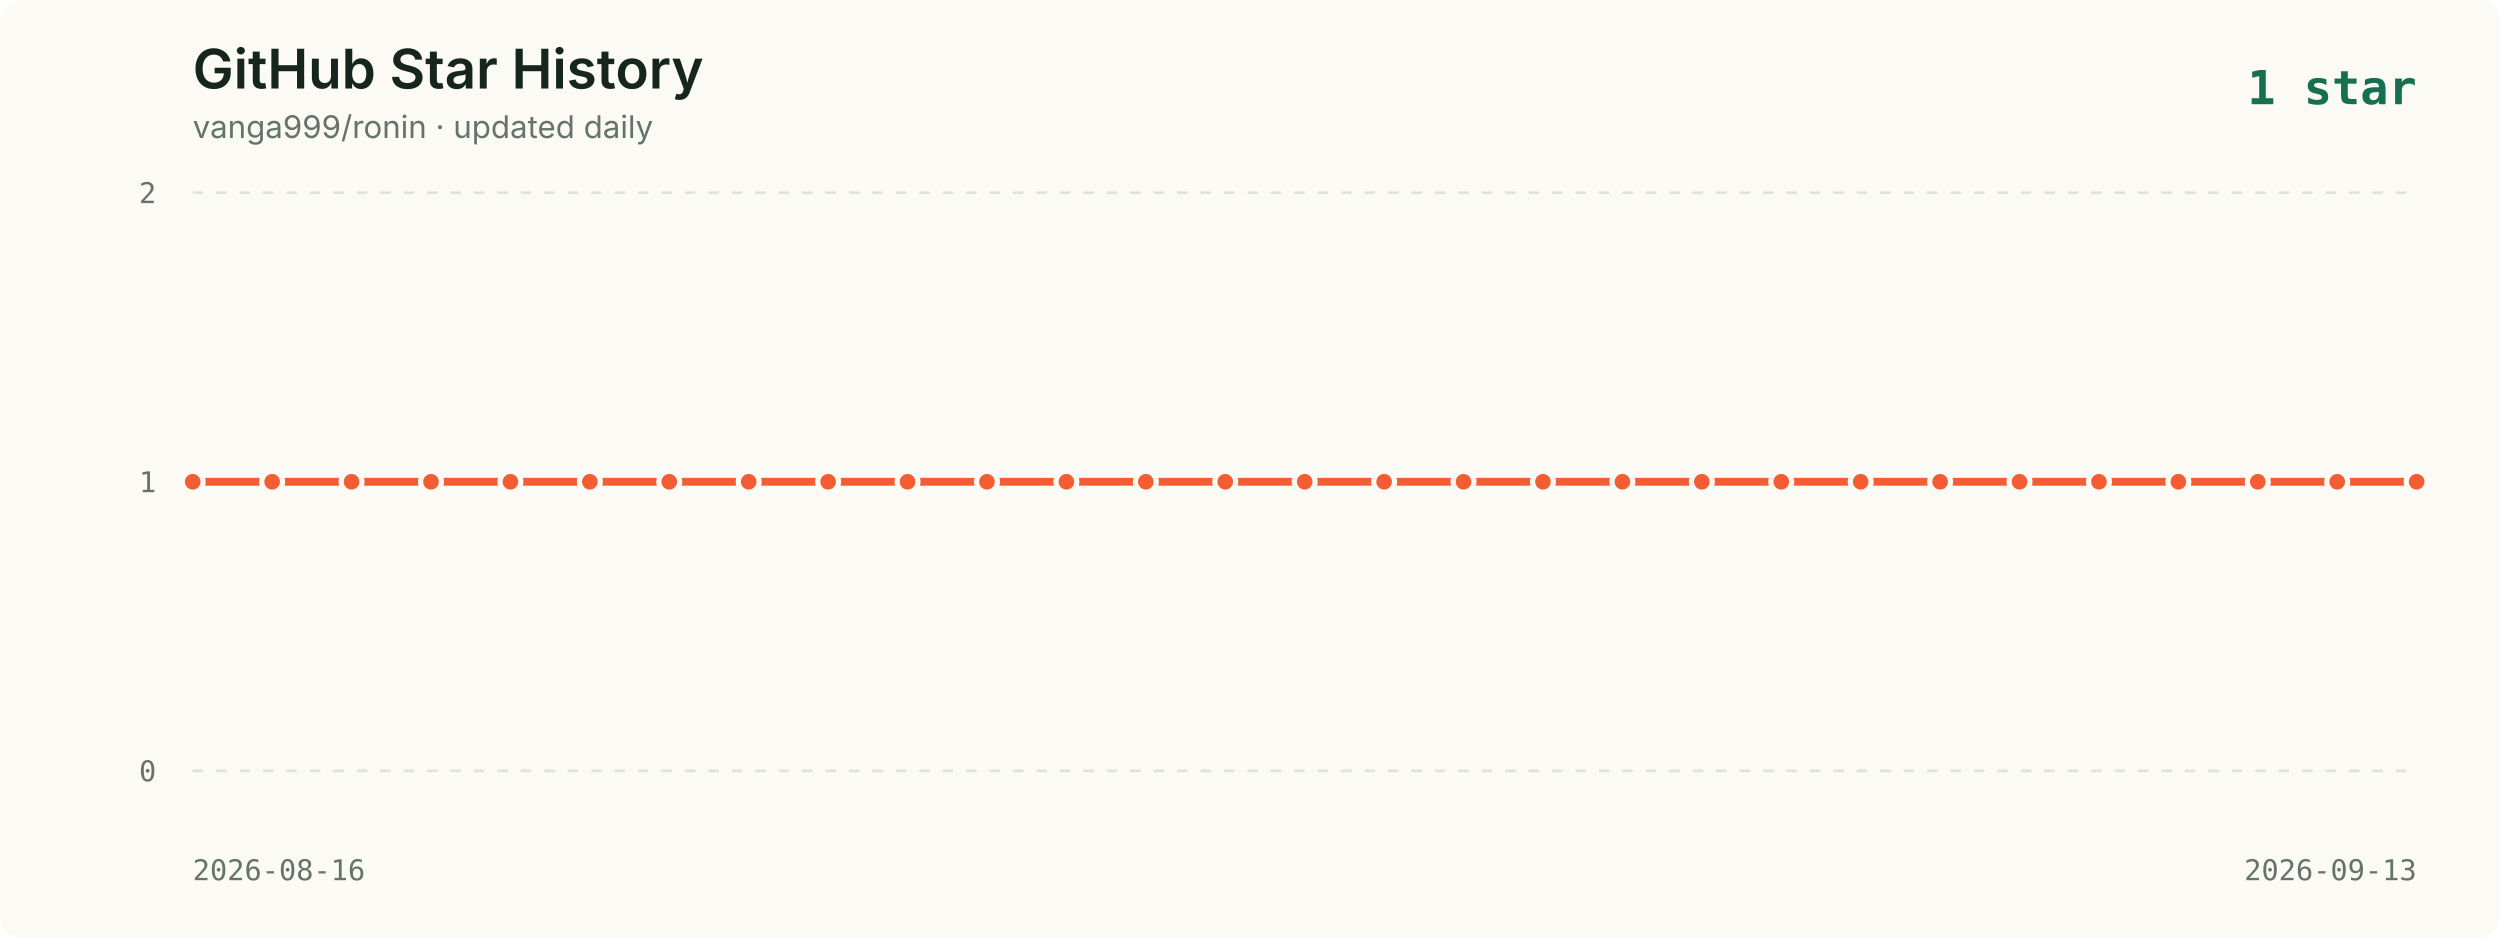
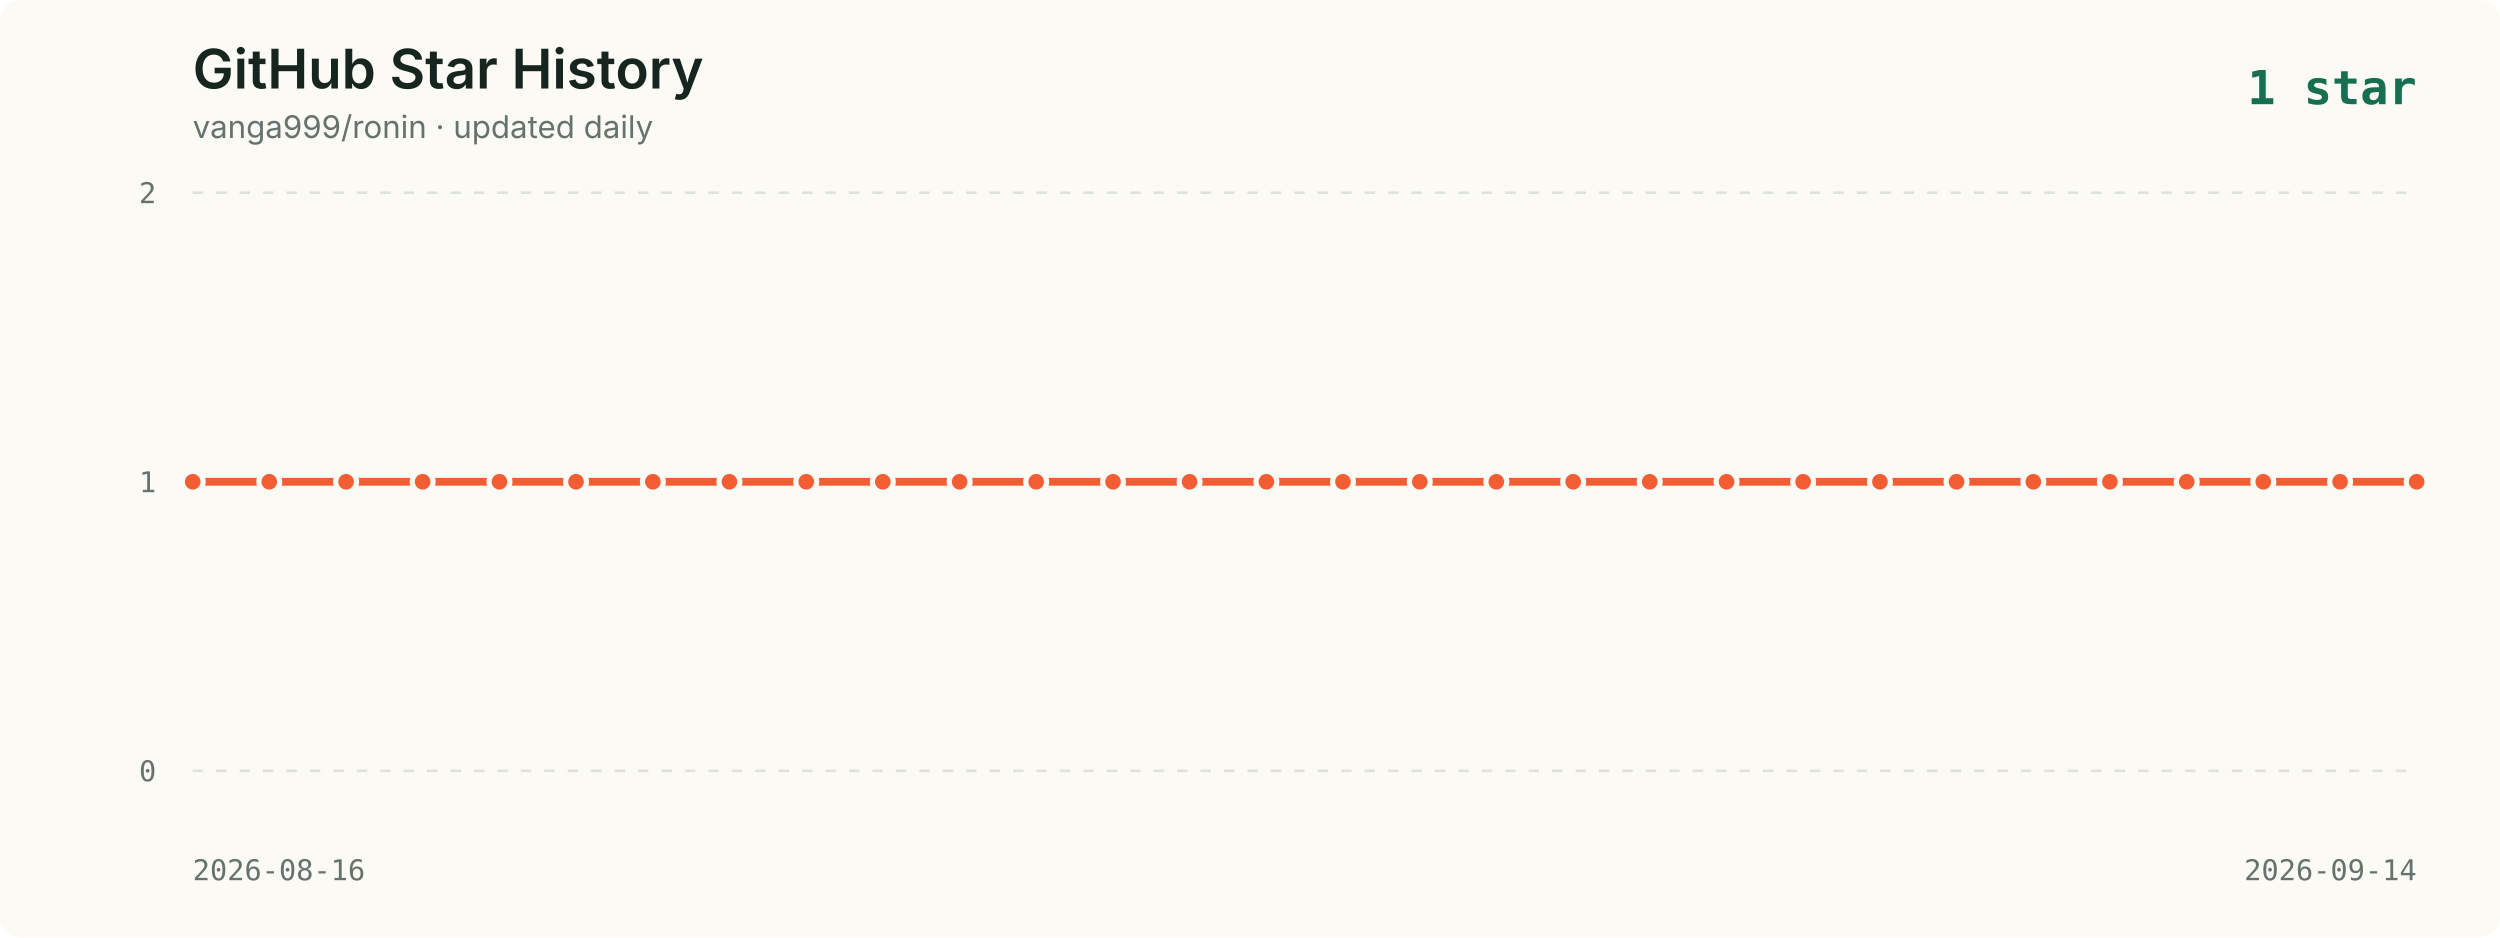
<svg xmlns="http://www.w3.org/2000/svg" viewBox="0 0 960 360" role="img" aria-labelledby="title description">
  <style>
    .background { fill: #fbfaf5; }
    .title { fill: #16261f; font: 600 21px -apple-system, BlinkMacSystemFont, "Segoe UI", sans-serif; }
    .subtitle { fill: #65736c; font: 12px -apple-system, BlinkMacSystemFont, "Segoe UI", sans-serif; }
    .axis { fill: #65736c; font: 11px ui-monospace, SFMono-Regular, Menlo, monospace; }
    .grid { stroke: #dce2dc; stroke-width: 1; stroke-dasharray: 4 5; }
    .line { fill: none; stroke: #f35d34; stroke-width: 3; stroke-linecap: round; stroke-linejoin: round; }
    .point { fill: #f35d34; stroke: #fbfaf5; stroke-width: 2; }
    .date { fill: #65736c; font: 11px ui-monospace, SFMono-Regular, Menlo, monospace; }
    .latest { fill: #176f51; font: 700 18px ui-monospace, SFMono-Regular, Menlo, monospace; }
  </style>
  <rect width="960" height="360" rx="8" class="background" />
  <text x="74" y="34" class="title">GitHub Star History</text>
  <text x="74" y="53" class="subtitle">vanga999/ronin · updated daily</text>
  <text x="928" y="40" text-anchor="end" class="latest">1 star</text>
  <line x1="74" y1="74.0" x2="928" y2="74.0" class="grid" />
  <text x="60" y="78.0" text-anchor="end" class="axis">2</text>
  <line x1="74" y1="185.0" x2="928" y2="185.0" class="grid" />
  <text x="60" y="189.0" text-anchor="end" class="axis">1</text>
  <line x1="74" y1="296.0" x2="928" y2="296.0" class="grid" />
  <text x="60" y="300.0" text-anchor="end" class="axis">0</text>
-   <polyline points="74.0,185.0 104.5,185.0 135.0,185.0 165.5,185.0 196.0,185.0 226.5,185.0 257.0,185.0 287.5,185.0 318.0,185.0 348.5,185.0 379.0,185.0 409.5,185.0 440.0,185.0 470.5,185.0 501.0,185.0 531.5,185.0 562.0,185.0 592.5,185.0 623.0,185.0 653.5,185.0 684.0,185.0 714.5,185.0 745.0,185.0 775.5,185.0 806.0,185.0 836.5,185.0 867.0,185.0 897.5,185.0 928.0,185.0" class="line" />
+   <polyline points="74.0,185.0 103.4,185.0 132.9,185.0 162.3,185.0 191.8,185.0 221.2,185.0 250.7,185.0 280.1,185.0 309.6,185.0 339.0,185.0 368.5,185.0 397.9,185.0 427.4,185.0 456.8,185.0 486.3,185.0 515.7,185.0 545.2,185.0 574.6,185.0 604.1,185.0 633.5,185.0 663.0,185.0 692.4,185.0 721.9,185.0 751.3,185.0 780.8,185.0 810.2,185.0 839.7,185.0 869.1,185.0 898.6,185.0 928.0,185.0" class="line" />
  <circle cx="74.0" cy="185.0" r="4" class="point">
      </circle>
-   <circle cx="104.5" cy="185.0" r="4" class="point">
+   <circle cx="103.4" cy="185.0" r="4" class="point">
      </circle>
-   <circle cx="135.0" cy="185.0" r="4" class="point">
+   <circle cx="132.9" cy="185.0" r="4" class="point">
      </circle>
-   <circle cx="165.5" cy="185.0" r="4" class="point">
+   <circle cx="162.3" cy="185.0" r="4" class="point">
      </circle>
-   <circle cx="196.0" cy="185.0" r="4" class="point">
+   <circle cx="191.8" cy="185.0" r="4" class="point">
      </circle>
-   <circle cx="226.5" cy="185.0" r="4" class="point">
+   <circle cx="221.2" cy="185.0" r="4" class="point">
      </circle>
-   <circle cx="257.0" cy="185.0" r="4" class="point">
+   <circle cx="250.7" cy="185.0" r="4" class="point">
      </circle>
-   <circle cx="287.5" cy="185.0" r="4" class="point">
+   <circle cx="280.1" cy="185.0" r="4" class="point">
      </circle>
-   <circle cx="318.0" cy="185.0" r="4" class="point">
+   <circle cx="309.6" cy="185.0" r="4" class="point">
      </circle>
-   <circle cx="348.5" cy="185.0" r="4" class="point">
+   <circle cx="339.0" cy="185.0" r="4" class="point">
      </circle>
-   <circle cx="379.0" cy="185.0" r="4" class="point">
+   <circle cx="368.5" cy="185.0" r="4" class="point">
      </circle>
-   <circle cx="409.5" cy="185.0" r="4" class="point">
+   <circle cx="397.9" cy="185.0" r="4" class="point">
      </circle>
-   <circle cx="440.0" cy="185.0" r="4" class="point">
+   <circle cx="427.4" cy="185.0" r="4" class="point">
      </circle>
-   <circle cx="470.5" cy="185.0" r="4" class="point">
+   <circle cx="456.8" cy="185.0" r="4" class="point">
      </circle>
-   <circle cx="501.0" cy="185.0" r="4" class="point">
+   <circle cx="486.3" cy="185.0" r="4" class="point">
      </circle>
-   <circle cx="531.5" cy="185.0" r="4" class="point">
+   <circle cx="515.7" cy="185.0" r="4" class="point">
      </circle>
-   <circle cx="562.0" cy="185.0" r="4" class="point">
+   <circle cx="545.2" cy="185.0" r="4" class="point">
      </circle>
-   <circle cx="592.5" cy="185.0" r="4" class="point">
+   <circle cx="574.6" cy="185.0" r="4" class="point">
      </circle>
-   <circle cx="623.0" cy="185.0" r="4" class="point">
+   <circle cx="604.1" cy="185.0" r="4" class="point">
      </circle>
-   <circle cx="653.5" cy="185.0" r="4" class="point">
+   <circle cx="633.5" cy="185.0" r="4" class="point">
      </circle>
-   <circle cx="684.0" cy="185.0" r="4" class="point">
+   <circle cx="663.0" cy="185.0" r="4" class="point">
      </circle>
-   <circle cx="714.5" cy="185.0" r="4" class="point">
+   <circle cx="692.4" cy="185.0" r="4" class="point">
      </circle>
-   <circle cx="745.0" cy="185.0" r="4" class="point">
+   <circle cx="721.9" cy="185.0" r="4" class="point">
      </circle>
-   <circle cx="775.5" cy="185.0" r="4" class="point">
+   <circle cx="751.3" cy="185.0" r="4" class="point">
      </circle>
-   <circle cx="806.0" cy="185.0" r="4" class="point">
+   <circle cx="780.8" cy="185.0" r="4" class="point">
      </circle>
-   <circle cx="836.5" cy="185.0" r="4" class="point">
+   <circle cx="810.2" cy="185.0" r="4" class="point">
      </circle>
-   <circle cx="867.0" cy="185.0" r="4" class="point">
+   <circle cx="839.7" cy="185.0" r="4" class="point">
      </circle>
-   <circle cx="897.5" cy="185.0" r="4" class="point">
+   <circle cx="869.1" cy="185.0" r="4" class="point">
+       </circle>
+   <circle cx="898.6" cy="185.0" r="4" class="point">
      </circle>
  <circle cx="928.0" cy="185.0" r="4" class="point">
      </circle>
  <text x="74" y="338" class="date">2026-08-16</text>
-   <text x="928" y="338" text-anchor="end" class="date">2026-09-13</text>
+   <text x="928" y="338" text-anchor="end" class="date">2026-09-14</text>
</svg>
